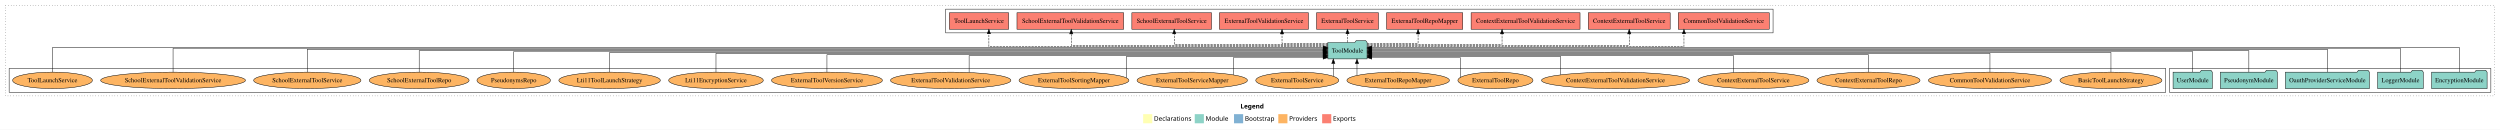
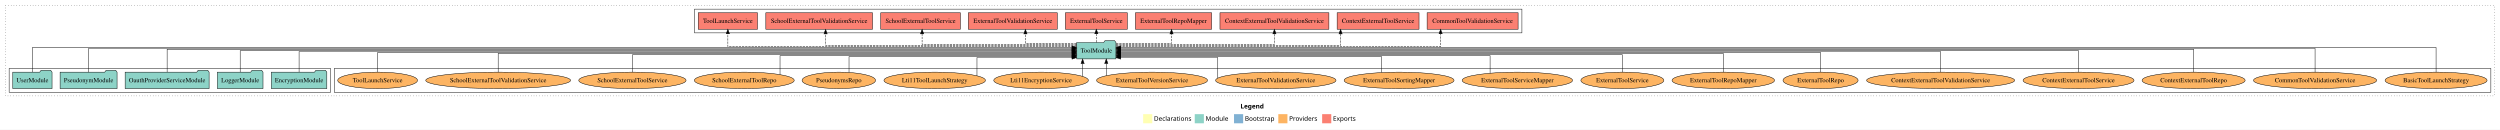
<svg xmlns="http://www.w3.org/2000/svg" width="5475pt" height="284pt" viewBox="0.00 0.00 5475.00 284.00">
  <g id="graph0" class="graph" transform="scale(1 1) rotate(0) translate(4 280)">
    <polygon fill="white" stroke="transparent" points="-4,4 -4,-280 5471,-280 5471,4 -4,4" />
    <text text-anchor="start" x="2712.51" y="-42.4" font-family="Times-12" font-weight="bold" font-size="14.00">Legend</text>
    <polygon fill="#ffffb3" stroke="transparent" points="2499.5,-10 2499.5,-30 2519.5,-30 2519.5,-10 2499.5,-10" />
    <text text-anchor="start" x="2523.13" y="-15.4" font-family="Times-12" font-size="14.00">  Declarations</text>
    <polygon fill="#8dd3c7" stroke="transparent" points="2612.5,-10 2612.5,-30 2632.5,-30 2632.5,-10 2612.5,-10" />
    <text text-anchor="start" x="2636.23" y="-15.4" font-family="Times-12" font-size="14.00">  Module</text>
    <polygon fill="#80b1d3" stroke="transparent" points="2698.5,-10 2698.5,-30 2718.5,-30 2718.5,-10 2698.5,-10" />
    <text text-anchor="start" x="2722.28" y="-15.4" font-family="Times-12" font-size="14.00">  Bootstrap</text>
    <polygon fill="#fdb462" stroke="transparent" points="2795.5,-10 2795.5,-30 2815.5,-30 2815.5,-10 2795.5,-10" />
    <text text-anchor="start" x="2819.17" y="-15.4" font-family="Times-12" font-size="14.00">  Providers</text>
    <polygon fill="#fb8072" stroke="transparent" points="2891.5,-10 2891.5,-30 2911.5,-30 2911.5,-10 2891.5,-10" />
    <text text-anchor="start" x="2915.23" y="-15.4" font-family="Times-12" font-size="14.00">  Exports</text>
    <g id="clust1" class="cluster">
      <polygon fill="none" stroke="black" stroke-dasharray="1,5" points="8,-70 8,-268 5459,-268 5459,-70 8,-70" />
    </g>
+     <g id="clust6" class="cluster">
+       <polygon fill="none" stroke="black" points="728,-78 728,-130 5451,-130 5451,-78 728,-78" />
+     </g>
+     <g id="clust4" class="cluster">
+       <polygon fill="none" stroke="black" points="1517,-208 1517,-260 3329,-260 3329,-208 1517,-208" />
+     </g>
    <g id="clust3" class="cluster">
-       <polygon fill="none" stroke="black" points="4747,-78 4747,-130 5451,-130 5451,-78 4747,-78" />
-     </g>
-     <g id="clust6" class="cluster">
-       <polygon fill="none" stroke="black" points="16,-78 16,-130 4739,-130 4739,-78 16,-78" />
-     </g>
-     <g id="clust4" class="cluster">
-       <polygon fill="none" stroke="black" points="2067,-208 2067,-260 3879,-260 3879,-208 2067,-208" />
+       <polygon fill="none" stroke="black" points="16,-78 16,-130 720,-130 720,-78 16,-78" />
    </g>
    <g id="node1" class="node">
-       <polygon fill="#8dd3c7" stroke="black" points="5442.76,-122 5439.76,-126 5418.76,-126 5415.76,-122 5321.24,-122 5321.24,-86 5442.76,-86 5442.76,-122" />
-       <text text-anchor="middle" x="5382" y="-99.8" font-family="Times,serif" font-size="14.00">EncryptionModule</text>
+       <polygon fill="#8dd3c7" stroke="black" points="711.76,-122 708.76,-126 687.76,-126 684.76,-122 590.24,-122 590.24,-86 711.76,-86 711.76,-122" />
+       <text text-anchor="middle" x="651" y="-99.8" font-family="Times,serif" font-size="14.00">EncryptionModule</text>
    </g>
    <g id="node6" class="node">
-       <polygon fill="#8dd3c7" stroke="black" points="2989.99,-187 2986.99,-191 2965.99,-191 2962.99,-187 2904.01,-187 2904.01,-151 2989.99,-151 2989.99,-187" />
-       <text text-anchor="middle" x="2947" y="-164.8" font-family="Times,serif" font-size="14.00">ToolModule</text>
+       <polygon fill="#8dd3c7" stroke="black" points="2439.99,-187 2436.99,-191 2415.99,-191 2412.99,-187 2354.01,-187 2354.01,-151 2439.99,-151 2439.99,-187" />
+       <text text-anchor="middle" x="2397" y="-164.8" font-family="Times,serif" font-size="14.00">ToolModule</text>
    </g>
    <g id="edge1" class="edge">
-       <path fill="none" stroke="black" d="M5382,-122.17C5382,-143.5 5382,-176 5382,-176 5382,-176 3000.04,-176 3000.04,-176" />
-       <polygon fill="black" stroke="black" points="3000.04,-172.5 2990.04,-176 3000.04,-179.5 3000.04,-172.5" />
+       <path fill="none" stroke="black" d="M651,-122.22C651,-140.83 651,-167 651,-167 651,-167 2343.84,-167 2343.84,-167" />
+       <polygon fill="black" stroke="black" points="2343.84,-170.5 2353.84,-167 2343.84,-163.5 2343.84,-170.5" />
    </g>
    <g id="node2" class="node">
-       <polygon fill="#8dd3c7" stroke="black" points="5302.98,-122 5299.98,-126 5278.98,-126 5275.98,-122 5203.02,-122 5203.02,-86 5302.98,-86 5302.98,-122" />
-       <text text-anchor="middle" x="5253" y="-99.8" font-family="Times,serif" font-size="14.00">LoggerModule</text>
+       <polygon fill="#8dd3c7" stroke="black" points="571.98,-122 568.98,-126 547.98,-126 544.98,-122 472.02,-122 472.02,-86 571.98,-86 571.98,-122" />
+       <text text-anchor="middle" x="522" y="-99.8" font-family="Times,serif" font-size="14.00">LoggerModule</text>
    </g>
    <g id="edge2" class="edge">
-       <path fill="none" stroke="black" d="M5253,-122.03C5253,-142.77 5253,-174 5253,-174 5253,-174 2999.99,-174 2999.99,-174" />
-       <polygon fill="black" stroke="black" points="2999.99,-170.5 2989.99,-174 2999.99,-177.5 2999.99,-170.5" />
+       <path fill="none" stroke="black" d="M522,-122.11C522,-141.34 522,-169 522,-169 522,-169 2343.86,-169 2343.86,-169" />
+       <polygon fill="black" stroke="black" points="2343.86,-172.5 2353.86,-169 2343.86,-165.5 2343.86,-172.5" />
    </g>
    <g id="node3" class="node">
-       <polygon fill="#8dd3c7" stroke="black" points="5184.95,-122 5181.95,-126 5160.95,-126 5157.95,-122 5001.05,-122 5001.05,-86 5184.95,-86 5184.95,-122" />
-       <text text-anchor="middle" x="5093" y="-99.8" font-family="Times,serif" font-size="14.00">OauthProviderServiceModule</text>
+       <polygon fill="#8dd3c7" stroke="black" points="453.95,-122 450.95,-126 429.95,-126 426.95,-122 270.05,-122 270.05,-86 453.95,-86 453.95,-122" />
+       <text text-anchor="middle" x="362" y="-99.8" font-family="Times,serif" font-size="14.00">OauthProviderServiceModule</text>
    </g>
    <g id="edge3" class="edge">
-       <path fill="none" stroke="black" d="M5093,-122.22C5093,-142.37 5093,-172 5093,-172 5093,-172 3000.35,-172 3000.35,-172" />
-       <polygon fill="black" stroke="black" points="3000.35,-168.5 2990.35,-172 3000.35,-175.5 3000.35,-168.5" />
+       <path fill="none" stroke="black" d="M362,-122.22C362,-142.37 362,-172 362,-172 362,-172 2343.55,-172 2343.55,-172" />
+       <polygon fill="black" stroke="black" points="2343.55,-175.5 2353.55,-172 2343.55,-168.5 2343.55,-175.5" />
    </g>
    <g id="node4" class="node">
-       <polygon fill="#8dd3c7" stroke="black" points="4983.38,-122 4980.38,-126 4959.38,-126 4956.38,-122 4858.62,-122 4858.62,-86 4983.38,-86 4983.38,-122" />
-       <text text-anchor="middle" x="4921" y="-99.8" font-family="Times,serif" font-size="14.00">PseudonymModule</text>
+       <polygon fill="#8dd3c7" stroke="black" points="252.38,-122 249.38,-126 228.38,-126 225.38,-122 127.62,-122 127.62,-86 252.38,-86 252.38,-122" />
+       <text text-anchor="middle" x="190" y="-99.8" font-family="Times,serif" font-size="14.00">PseudonymModule</text>
    </g>
    <g id="edge4" class="edge">
-       <path fill="none" stroke="black" d="M4921,-122.11C4921,-141.34 4921,-169 4921,-169 4921,-169 3000.07,-169 3000.07,-169" />
-       <polygon fill="black" stroke="black" points="3000.07,-165.5 2990.07,-169 3000.07,-172.5 3000.07,-165.5" />
+       <path fill="none" stroke="black" d="M190,-122.03C190,-142.77 190,-174 190,-174 190,-174 2343.9,-174 2343.9,-174" />
+       <polygon fill="black" stroke="black" points="2343.9,-177.5 2353.9,-174 2343.9,-170.5 2343.9,-177.5" />
    </g>
    <g id="node5" class="node">
-       <polygon fill="#8dd3c7" stroke="black" points="4840.98,-122 4837.98,-126 4816.98,-126 4813.98,-122 4755.02,-122 4755.02,-86 4840.98,-86 4840.98,-122" />
-       <text text-anchor="middle" x="4798" y="-99.8" font-family="Times,serif" font-size="14.00">UserModule</text>
+       <polygon fill="#8dd3c7" stroke="black" points="109.98,-122 106.98,-126 85.98,-126 82.98,-122 24.02,-122 24.02,-86 109.98,-86 109.98,-122" />
+       <text text-anchor="middle" x="67" y="-99.8" font-family="Times,serif" font-size="14.00">UserModule</text>
    </g>
    <g id="edge5" class="edge">
-       <path fill="none" stroke="black" d="M4798,-122.22C4798,-140.83 4798,-167 4798,-167 4798,-167 3000.03,-167 3000.03,-167" />
-       <polygon fill="black" stroke="black" points="3000.03,-163.5 2990.03,-167 3000.03,-170.5 3000.03,-163.5" />
+       <path fill="none" stroke="black" d="M67,-122.17C67,-143.5 67,-176 67,-176 67,-176 2343.81,-176 2343.81,-176" />
+       <polygon fill="black" stroke="black" points="2343.81,-179.5 2353.81,-176 2343.81,-172.5 2343.81,-179.5" />
    </g>
    <g id="node7" class="node">
-       <polygon fill="#fb8072" stroke="black" points="3870.64,-252 3671.36,-252 3671.36,-216 3870.64,-216 3870.64,-252" />
-       <text text-anchor="middle" x="3771" y="-229.8" font-family="Times,serif" font-size="14.00">CommonToolValidationService </text>
+       <polygon fill="#fb8072" stroke="black" points="3320.64,-252 3121.36,-252 3121.36,-216 3320.64,-216 3320.64,-252" />
+       <text text-anchor="middle" x="3221" y="-229.8" font-family="Times,serif" font-size="14.00">CommonToolValidationService </text>
    </g>
    <g id="edge6" class="edge">
-       <path fill="none" stroke="black" stroke-dasharray="5,2" d="M2990.07,-178C3147.68,-178 3683.86,-178 3683.86,-178 3683.86,-178 3683.86,-205.97 3683.86,-205.97" />
-       <polygon fill="black" stroke="black" points="3680.36,-205.97 3683.86,-215.97 3687.36,-205.97 3680.36,-205.97" />
+       <path fill="none" stroke="black" stroke-dasharray="5,2" d="M2440.24,-178C2600.45,-178 3150.94,-178 3150.94,-178 3150.94,-178 3150.94,-205.97 3150.94,-205.97" />
+       <polygon fill="black" stroke="black" points="3147.44,-205.97 3150.94,-215.97 3154.44,-205.97 3147.44,-205.97" />
    </g>
    <g id="node8" class="node">
-       <polygon fill="#fb8072" stroke="black" points="3653.68,-252 3474.32,-252 3474.32,-216 3653.68,-216 3653.68,-252" />
-       <text text-anchor="middle" x="3564" y="-229.8" font-family="Times,serif" font-size="14.00">ContextExternalToolService </text>
+       <polygon fill="#fb8072" stroke="black" points="3103.68,-252 2924.32,-252 2924.32,-216 3103.68,-216 3103.68,-252" />
+       <text text-anchor="middle" x="3014" y="-229.8" font-family="Times,serif" font-size="14.00">ContextExternalToolService </text>
    </g>
    <g id="edge7" class="edge">
-       <path fill="none" stroke="black" stroke-dasharray="5,2" d="M2990.39,-181C3130.83,-181 3564,-181 3564,-181 3564,-181 3564,-205.76 3564,-205.76" />
-       <polygon fill="black" stroke="black" points="3560.5,-205.76 3564,-215.76 3567.5,-205.76 3560.5,-205.76" />
+       <path fill="none" stroke="black" stroke-dasharray="5,2" d="M2440.32,-181C2567.65,-181 2931.85,-181 2931.85,-181 2931.85,-181 2931.85,-205.76 2931.85,-205.76" />
+       <polygon fill="black" stroke="black" points="2928.35,-205.76 2931.85,-215.76 2935.35,-205.76 2928.35,-205.76" />
    </g>
    <g id="node9" class="node">
-       <polygon fill="#fb8072" stroke="black" points="3456.28,-252 3217.72,-252 3217.72,-216 3456.28,-216 3456.28,-252" />
-       <text text-anchor="middle" x="3337" y="-229.8" font-family="Times,serif" font-size="14.00">ContextExternalToolValidationService </text>
+       <polygon fill="#fb8072" stroke="black" points="2906.28,-252 2667.72,-252 2667.72,-216 2906.28,-216 2906.28,-252" />
+       <text text-anchor="middle" x="2787" y="-229.8" font-family="Times,serif" font-size="14.00">ContextExternalToolValidationService </text>
    </g>
    <g id="edge8" class="edge">
-       <path fill="none" stroke="black" stroke-dasharray="5,2" d="M2990.21,-183C3081.47,-183 3285.49,-183 3285.49,-183 3285.49,-183 3285.49,-205.88 3285.49,-205.88" />
-       <polygon fill="black" stroke="black" points="3281.99,-205.88 3285.49,-215.88 3288.99,-205.88 3281.99,-205.88" />
+       <path fill="none" stroke="black" stroke-dasharray="5,2" d="M2440.23,-183C2541.77,-183 2787,-183 2787,-183 2787,-183 2787,-205.88 2787,-205.88" />
+       <polygon fill="black" stroke="black" points="2783.5,-205.88 2787,-215.88 2790.5,-205.88 2783.5,-205.88" />
    </g>
    <g id="node10" class="node">
-       <polygon fill="#fb8072" stroke="black" points="3199.45,-252 3032.55,-252 3032.55,-216 3199.45,-216 3199.45,-252" />
-       <text text-anchor="middle" x="3116" y="-229.8" font-family="Times,serif" font-size="14.00">ExternalToolRepoMapper </text>
+       <polygon fill="#fb8072" stroke="black" points="2649.45,-252 2482.55,-252 2482.55,-216 2649.45,-216 2649.45,-252" />
+       <text text-anchor="middle" x="2566" y="-229.8" font-family="Times,serif" font-size="14.00">ExternalToolRepoMapper </text>
    </g>
    <g id="edge9" class="edge">
-       <path fill="none" stroke="black" stroke-dasharray="5,2" d="M2990.06,-185C3035.8,-185 3101.59,-185 3101.59,-185 3101.59,-185 3101.59,-205.75 3101.59,-205.75" />
-       <polygon fill="black" stroke="black" points="3098.09,-205.75 3101.59,-215.75 3105.09,-205.75 3098.09,-205.75" />
+       <path fill="none" stroke="black" stroke-dasharray="5,2" d="M2440.26,-185C2489.04,-185 2561.64,-185 2561.64,-185 2561.64,-185 2561.64,-205.75 2561.64,-205.75" />
+       <polygon fill="black" stroke="black" points="2558.14,-205.75 2561.64,-215.75 2565.14,-205.75 2558.14,-205.75" />
    </g>
    <g id="node11" class="node">
-       <polygon fill="#fb8072" stroke="black" points="3014.84,-252 2879.16,-252 2879.16,-216 3014.84,-216 3014.84,-252" />
-       <text text-anchor="middle" x="2947" y="-229.8" font-family="Times,serif" font-size="14.00">ExternalToolService </text>
+       <polygon fill="#fb8072" stroke="black" points="2464.84,-252 2329.16,-252 2329.16,-216 2464.84,-216 2464.84,-252" />
+       <text text-anchor="middle" x="2397" y="-229.8" font-family="Times,serif" font-size="14.00">ExternalToolService </text>
    </g>
    <g id="edge10" class="edge">
-       <path fill="none" stroke="black" stroke-dasharray="5,2" d="M2947,-187.11C2947,-187.11 2947,-205.99 2947,-205.99" />
-       <polygon fill="black" stroke="black" points="2943.5,-205.99 2947,-215.99 2950.5,-205.99 2943.5,-205.99" />
+       <path fill="none" stroke="black" stroke-dasharray="5,2" d="M2397,-187.11C2397,-187.11 2397,-205.99 2397,-205.99" />
+       <polygon fill="black" stroke="black" points="2393.5,-205.99 2397,-215.99 2400.5,-205.99 2393.5,-205.99" />
    </g>
    <g id="node12" class="node">
-       <polygon fill="#fb8072" stroke="black" points="2861.44,-252 2666.56,-252 2666.56,-216 2861.44,-216 2861.44,-252" />
-       <text text-anchor="middle" x="2764" y="-229.8" font-family="Times,serif" font-size="14.00">ExternalToolValidationService </text>
+       <polygon fill="#fb8072" stroke="black" points="2311.44,-252 2116.56,-252 2116.56,-216 2311.44,-216 2311.44,-252" />
+       <text text-anchor="middle" x="2214" y="-229.8" font-family="Times,serif" font-size="14.00">ExternalToolValidationService </text>
    </g>
    <g id="edge11" class="edge">
-       <path fill="none" stroke="black" stroke-dasharray="5,2" d="M2903.99,-185C2861.76,-185 2803.64,-185 2803.64,-185 2803.64,-185 2803.64,-205.75 2803.64,-205.75" />
-       <polygon fill="black" stroke="black" points="2800.14,-205.75 2803.64,-215.75 2807.14,-205.75 2800.14,-205.75" />
+       <path fill="none" stroke="black" stroke-dasharray="5,2" d="M2353.74,-185C2307.79,-185 2241.7,-185 2241.7,-185 2241.7,-185 2241.7,-205.75 2241.7,-205.75" />
+       <polygon fill="black" stroke="black" points="2238.2,-205.75 2241.7,-215.75 2245.2,-205.75 2238.2,-205.75" />
    </g>
    <g id="node13" class="node">
-       <polygon fill="#fb8072" stroke="black" points="2649.23,-252 2474.77,-252 2474.77,-216 2649.23,-216 2649.23,-252" />
-       <text text-anchor="middle" x="2562" y="-229.8" font-family="Times,serif" font-size="14.00">SchoolExternalToolService </text>
+       <polygon fill="#fb8072" stroke="black" points="2099.23,-252 1924.77,-252 1924.77,-216 2099.23,-216 2099.23,-252" />
+       <text text-anchor="middle" x="2012" y="-229.8" font-family="Times,serif" font-size="14.00">SchoolExternalToolService </text>
    </g>
    <g id="edge12" class="edge">
-       <path fill="none" stroke="black" stroke-dasharray="5,2" d="M2903.84,-183C2804.4,-183 2567.57,-183 2567.57,-183 2567.57,-183 2567.57,-205.88 2567.57,-205.88" />
-       <polygon fill="black" stroke="black" points="2564.07,-205.88 2567.57,-215.88 2571.07,-205.88 2564.07,-205.88" />
+       <path fill="none" stroke="black" stroke-dasharray="5,2" d="M2353.97,-183C2254.16,-183 2015.39,-183 2015.39,-183 2015.39,-183 2015.39,-205.88 2015.39,-205.88" />
+       <polygon fill="black" stroke="black" points="2011.89,-205.88 2015.39,-215.88 2018.89,-205.88 2011.89,-205.88" />
    </g>
    <g id="node14" class="node">
-       <polygon fill="#fb8072" stroke="black" points="2456.83,-252 2223.17,-252 2223.17,-216 2456.83,-216 2456.83,-252" />
-       <text text-anchor="middle" x="2340" y="-229.8" font-family="Times,serif" font-size="14.00">SchoolExternalToolValidationService </text>
+       <polygon fill="#fb8072" stroke="black" points="1906.83,-252 1673.17,-252 1673.17,-216 1906.83,-216 1906.83,-252" />
+       <text text-anchor="middle" x="1790" y="-229.8" font-family="Times,serif" font-size="14.00">SchoolExternalToolValidationService </text>
    </g>
    <g id="edge13" class="edge">
-       <path fill="none" stroke="black" stroke-dasharray="5,2" d="M2903.98,-181C2765.79,-181 2342.11,-181 2342.11,-181 2342.11,-181 2342.11,-205.76 2342.11,-205.76" />
-       <polygon fill="black" stroke="black" points="2338.61,-205.76 2342.11,-215.76 2345.61,-205.76 2338.61,-205.76" />
+       <path fill="none" stroke="black" stroke-dasharray="5,2" d="M2353.88,-181C2217.43,-181 1804.06,-181 1804.06,-181 1804.06,-181 1804.06,-205.76 1804.06,-205.76" />
+       <polygon fill="black" stroke="black" points="1800.56,-205.76 1804.06,-215.76 1807.56,-205.76 1800.56,-205.76" />
    </g>
    <g id="node15" class="node">
-       <polygon fill="#fb8072" stroke="black" points="2204.9,-252 2075.1,-252 2075.1,-216 2204.9,-216 2204.9,-252" />
-       <text text-anchor="middle" x="2140" y="-229.8" font-family="Times,serif" font-size="14.00">ToolLaunchService </text>
+       <polygon fill="#fb8072" stroke="black" points="1654.9,-252 1525.1,-252 1525.1,-216 1654.9,-216 1654.9,-252" />
+       <text text-anchor="middle" x="1590" y="-229.8" font-family="Times,serif" font-size="14.00">ToolLaunchService </text>
    </g>
    <g id="edge14" class="edge">
-       <path fill="none" stroke="black" stroke-dasharray="5,2" d="M2903.94,-178C2739.68,-178 2161.65,-178 2161.65,-178 2161.65,-178 2161.65,-205.97 2161.65,-205.97" />
-       <polygon fill="black" stroke="black" points="2158.15,-205.97 2161.65,-215.97 2165.15,-205.97 2158.15,-205.97" />
+       <path fill="none" stroke="black" stroke-dasharray="5,2" d="M2353.9,-178C2186.67,-178 1590,-178 1590,-178 1590,-178 1590,-205.97 1590,-205.97" />
+       <polygon fill="black" stroke="black" points="1586.5,-205.97 1590,-215.97 1593.5,-205.97 1586.5,-205.97" />
    </g>
    <g id="node16" class="node">
-       <ellipse fill="#fdb462" stroke="black" cx="4619" cy="-104" rx="111.74" ry="18" />
-       <text text-anchor="middle" x="4619" y="-99.8" font-family="Times,serif" font-size="14.00">BasicToolLaunchStrategy</text>
+       <ellipse fill="#fdb462" stroke="black" cx="5331" cy="-104" rx="111.74" ry="18" />
+       <text text-anchor="middle" x="5331" y="-99.8" font-family="Times,serif" font-size="14.00">BasicToolLaunchStrategy</text>
    </g>
    <g id="edge15" class="edge">
-       <path fill="none" stroke="black" d="M4619,-122.3C4619,-140.27 4619,-165 4619,-165 4619,-165 3000.01,-165 3000.01,-165" />
-       <polygon fill="black" stroke="black" points="3000.01,-161.5 2990.01,-165 3000.01,-168.5 3000.01,-161.5" />
+       <path fill="none" stroke="black" d="M5331,-122.17C5331,-143.5 5331,-176 5331,-176 5331,-176 2450.18,-176 2450.18,-176" />
+       <polygon fill="black" stroke="black" points="2450.18,-172.5 2440.18,-176 2450.18,-179.5 2450.18,-172.5" />
    </g>
    <g id="node17" class="node">
-       <ellipse fill="#fdb462" stroke="black" cx="4354" cy="-104" rx="134.89" ry="18" />
-       <text text-anchor="middle" x="4354" y="-99.8" font-family="Times,serif" font-size="14.00">CommonToolValidationService</text>
+       <ellipse fill="#fdb462" stroke="black" cx="5066" cy="-104" rx="134.89" ry="18" />
+       <text text-anchor="middle" x="5066" y="-99.8" font-family="Times,serif" font-size="14.00">CommonToolValidationService</text>
    </g>
    <g id="edge16" class="edge">
-       <path fill="none" stroke="black" d="M4354,-122.02C4354,-139.37 4354,-163 4354,-163 4354,-163 3000.26,-163 3000.26,-163" />
-       <polygon fill="black" stroke="black" points="3000.26,-159.5 2990.26,-163 3000.26,-166.5 3000.26,-159.5" />
+       <path fill="none" stroke="black" d="M5066,-122.03C5066,-142.77 5066,-174 5066,-174 5066,-174 2450,-174 2450,-174" />
+       <polygon fill="black" stroke="black" points="2450,-170.5 2440,-174 2450,-177.5 2450,-170.5" />
    </g>
    <g id="node18" class="node">
-       <ellipse fill="#fdb462" stroke="black" cx="4088" cy="-104" rx="112.9" ry="18" />
-       <text text-anchor="middle" x="4088" y="-99.8" font-family="Times,serif" font-size="14.00">ContextExternalToolRepo</text>
+       <ellipse fill="#fdb462" stroke="black" cx="4800" cy="-104" rx="112.9" ry="18" />
+       <text text-anchor="middle" x="4800" y="-99.8" font-family="Times,serif" font-size="14.00">ContextExternalToolRepo</text>
    </g>
    <g id="edge17" class="edge">
-       <path fill="none" stroke="black" d="M4088,-122.03C4088,-138.4 4088,-160 4088,-160 4088,-160 3000.34,-160 3000.34,-160" />
-       <polygon fill="black" stroke="black" points="3000.34,-156.5 2990.34,-160 3000.34,-163.5 3000.34,-156.5" />
+       <path fill="none" stroke="black" d="M4800,-122.22C4800,-142.37 4800,-172 4800,-172 4800,-172 2450.24,-172 2450.24,-172" />
+       <polygon fill="black" stroke="black" points="2450.24,-168.5 2440.24,-172 2450.24,-175.5 2450.24,-168.5" />
    </g>
    <g id="node19" class="node">
-       <ellipse fill="#fdb462" stroke="black" cx="3836" cy="-104" rx="121.55" ry="18" />
-       <text text-anchor="middle" x="3836" y="-99.8" font-family="Times,serif" font-size="14.00">ContextExternalToolService</text>
+       <ellipse fill="#fdb462" stroke="black" cx="4548" cy="-104" rx="121.55" ry="18" />
+       <text text-anchor="middle" x="4548" y="-99.8" font-family="Times,serif" font-size="14.00">ContextExternalToolService</text>
    </g>
    <g id="edge18" class="edge">
-       <path fill="none" stroke="black" d="M3792.52,-121.09C3792.52,-136.91 3792.52,-158 3792.52,-158 3792.52,-158 3000.09,-158 3000.09,-158" />
-       <polygon fill="black" stroke="black" points="3000.09,-154.5 2990.09,-158 3000.09,-161.5 3000.09,-154.5" />
+       <path fill="none" stroke="black" d="M4548,-122.11C4548,-141.34 4548,-169 4548,-169 4548,-169 2450.45,-169 2450.45,-169" />
+       <polygon fill="black" stroke="black" points="2450.45,-165.5 2440.45,-169 2450.45,-172.5 2450.45,-165.5" />
    </g>
    <g id="node20" class="node">
-       <ellipse fill="#fdb462" stroke="black" cx="3534" cy="-104" rx="162.08" ry="18" />
-       <text text-anchor="middle" x="3534" y="-99.8" font-family="Times,serif" font-size="14.00">ContextExternalToolValidationService</text>
+       <ellipse fill="#fdb462" stroke="black" cx="4246" cy="-104" rx="162.08" ry="18" />
+       <text text-anchor="middle" x="4246" y="-99.8" font-family="Times,serif" font-size="14.00">ContextExternalToolValidationService</text>
    </g>
    <g id="edge19" class="edge">
-       <path fill="none" stroke="black" d="M3414.05,-116.32C3414.05,-131.7 3414.05,-156 3414.05,-156 3414.05,-156 3000.1,-156 3000.1,-156" />
-       <polygon fill="black" stroke="black" points="3000.1,-152.5 2990.1,-156 3000.1,-159.5 3000.1,-152.5" />
+       <path fill="none" stroke="black" d="M4246,-122.22C4246,-140.83 4246,-167 4246,-167 4246,-167 2450.43,-167 2450.43,-167" />
+       <polygon fill="black" stroke="black" points="2450.43,-163.5 2440.43,-167 2450.43,-170.5 2450.43,-163.5" />
    </g>
    <g id="node21" class="node">
-       <ellipse fill="#fdb462" stroke="black" cx="3271" cy="-104" rx="82.24" ry="18" />
-       <text text-anchor="middle" x="3271" y="-99.8" font-family="Times,serif" font-size="14.00">ExternalToolRepo</text>
+       <ellipse fill="#fdb462" stroke="black" cx="3983" cy="-104" rx="82.24" ry="18" />
+       <text text-anchor="middle" x="3983" y="-99.8" font-family="Times,serif" font-size="14.00">ExternalToolRepo</text>
    </g>
    <g id="edge20" class="edge">
-       <path fill="none" stroke="black" d="M3193.93,-110.54C3193.93,-124.09 3193.93,-154 3193.93,-154 3193.93,-154 3000.01,-154 3000.01,-154" />
-       <polygon fill="black" stroke="black" points="3000.01,-150.5 2990.01,-154 3000.01,-157.5 3000.01,-150.5" />
+       <path fill="none" stroke="black" d="M3983,-122.3C3983,-140.27 3983,-165 3983,-165 3983,-165 2450.24,-165 2450.24,-165" />
+       <polygon fill="black" stroke="black" points="2450.24,-161.5 2440.24,-165 2450.24,-168.5 2450.24,-161.5" />
    </g>
    <g id="node22" class="node">
-       <ellipse fill="#fdb462" stroke="black" cx="3058" cy="-104" rx="112.3" ry="18" />
-       <text text-anchor="middle" x="3058" y="-99.8" font-family="Times,serif" font-size="14.00">ExternalToolRepoMapper</text>
+       <ellipse fill="#fdb462" stroke="black" cx="3770" cy="-104" rx="112.3" ry="18" />
+       <text text-anchor="middle" x="3770" y="-99.8" font-family="Times,serif" font-size="14.00">ExternalToolRepoMapper</text>
    </g>
    <g id="edge21" class="edge">
-       <path fill="none" stroke="black" d="M2967.8,-115.03C2967.8,-115.03 2967.8,-140.78 2967.8,-140.78" />
-       <polygon fill="black" stroke="black" points="2964.3,-140.78 2967.8,-150.78 2971.3,-140.78 2964.3,-140.78" />
+       <path fill="none" stroke="black" d="M3770,-122.02C3770,-139.37 3770,-163 3770,-163 3770,-163 2450.36,-163 2450.36,-163" />
+       <polygon fill="black" stroke="black" points="2450.36,-159.5 2440.36,-163 2450.36,-166.5 2450.36,-159.5" />
    </g>
    <g id="node23" class="node">
-       <ellipse fill="#fdb462" stroke="black" cx="2837" cy="-104" rx="90.89" ry="18" />
-       <text text-anchor="middle" x="2837" y="-99.8" font-family="Times,serif" font-size="14.00">ExternalToolService</text>
+       <ellipse fill="#fdb462" stroke="black" cx="3549" cy="-104" rx="90.89" ry="18" />
+       <text text-anchor="middle" x="3549" y="-99.8" font-family="Times,serif" font-size="14.00">ExternalToolService</text>
    </g>
    <g id="edge22" class="edge">
-       <path fill="none" stroke="black" d="M2915.97,-113.04C2915.97,-113.04 2915.97,-140.96 2915.97,-140.96" />
-       <polygon fill="black" stroke="black" points="2912.47,-140.96 2915.97,-150.96 2919.47,-140.96 2912.47,-140.96" />
+       <path fill="none" stroke="black" d="M3549,-122.03C3549,-138.4 3549,-160 3549,-160 3549,-160 2450.06,-160 2450.06,-160" />
+       <polygon fill="black" stroke="black" points="2450.06,-156.5 2440.06,-160 2450.06,-163.5 2450.06,-156.5" />
    </g>
    <g id="node24" class="node">
-       <ellipse fill="#fdb462" stroke="black" cx="2607" cy="-104" rx="120.95" ry="18" />
-       <text text-anchor="middle" x="2607" y="-99.8" font-family="Times,serif" font-size="14.00">ExternalToolServiceMapper</text>
+       <ellipse fill="#fdb462" stroke="black" cx="3319" cy="-104" rx="120.95" ry="18" />
+       <text text-anchor="middle" x="3319" y="-99.8" font-family="Times,serif" font-size="14.00">ExternalToolServiceMapper</text>
    </g>
    <g id="edge23" class="edge">
-       <path fill="none" stroke="black" d="M2697.38,-116.1C2697.38,-130.9 2697.38,-154 2697.38,-154 2697.38,-154 2893.8,-154 2893.8,-154" />
-       <polygon fill="black" stroke="black" points="2893.8,-157.5 2903.8,-154 2893.8,-150.5 2893.8,-157.5" />
+       <path fill="none" stroke="black" d="M3259.3,-119.91C3259.3,-135.84 3259.3,-158 3259.3,-158 3259.3,-158 2450.06,-158 2450.06,-158" />
+       <polygon fill="black" stroke="black" points="2450.06,-154.5 2440.06,-158 2450.06,-161.5 2450.06,-154.5" />
    </g>
    <g id="node25" class="node">
-       <ellipse fill="#fdb462" stroke="black" cx="2348" cy="-104" rx="120.41" ry="18" />
-       <text text-anchor="middle" x="2348" y="-99.8" font-family="Times,serif" font-size="14.00">ExternalToolSortingMapper</text>
+       <ellipse fill="#fdb462" stroke="black" cx="3060" cy="-104" rx="120.41" ry="18" />
+       <text text-anchor="middle" x="3060" y="-99.8" font-family="Times,serif" font-size="14.00">ExternalToolSortingMapper</text>
    </g>
    <g id="edge24" class="edge">
-       <path fill="none" stroke="black" d="M2462.56,-109.56C2462.56,-122.98 2462.56,-156 2462.56,-156 2462.56,-156 2893.58,-156 2893.58,-156" />
-       <polygon fill="black" stroke="black" points="2893.58,-159.5 2903.58,-156 2893.58,-152.5 2893.58,-159.5" />
+       <path fill="none" stroke="black" d="M3021.69,-121.32C3021.69,-136.44 3021.69,-156 3021.69,-156 3021.69,-156 2450.43,-156 2450.43,-156" />
+       <polygon fill="black" stroke="black" points="2450.43,-152.5 2440.43,-156 2450.43,-159.5 2450.43,-152.5" />
    </g>
    <g id="node26" class="node">
-       <ellipse fill="#fdb462" stroke="black" cx="2078" cy="-104" rx="131.92" ry="18" />
-       <text text-anchor="middle" x="2078" y="-99.8" font-family="Times,serif" font-size="14.00">ExternalToolValidationService</text>
+       <ellipse fill="#fdb462" stroke="black" cx="2790" cy="-104" rx="131.92" ry="18" />
+       <text text-anchor="middle" x="2790" y="-99.8" font-family="Times,serif" font-size="14.00">ExternalToolValidationService</text>
    </g>
    <g id="edge25" class="edge">
-       <path fill="none" stroke="black" d="M2118.35,-121.38C2118.35,-137.17 2118.35,-158 2118.35,-158 2118.35,-158 2893.9,-158 2893.9,-158" />
-       <polygon fill="black" stroke="black" points="2893.9,-161.5 2903.9,-158 2893.9,-154.5 2893.9,-161.5" />
+       <path fill="none" stroke="black" d="M2662.95,-108.98C2662.95,-121.62 2662.95,-154 2662.95,-154 2662.95,-154 2450.03,-154 2450.03,-154" />
+       <polygon fill="black" stroke="black" points="2450.03,-150.5 2440.03,-154 2450.03,-157.5 2450.03,-150.5" />
    </g>
    <g id="node27" class="node">
-       <ellipse fill="#fdb462" stroke="black" cx="1807" cy="-104" rx="121.53" ry="18" />
-       <text text-anchor="middle" x="1807" y="-99.8" font-family="Times,serif" font-size="14.00">ExternalToolVersionService</text>
+       <ellipse fill="#fdb462" stroke="black" cx="2519" cy="-104" rx="121.53" ry="18" />
+       <text text-anchor="middle" x="2519" y="-99.8" font-family="Times,serif" font-size="14.00">ExternalToolVersionService</text>
    </g>
    <g id="edge26" class="edge">
-       <path fill="none" stroke="black" d="M1807,-122.03C1807,-138.4 1807,-160 1807,-160 1807,-160 2893.7,-160 2893.7,-160" />
-       <polygon fill="black" stroke="black" points="2893.7,-163.5 2903.7,-160 2893.7,-156.5 2893.7,-163.5" />
+       <path fill="none" stroke="black" d="M2418.74,-114.44C2418.74,-114.44 2418.74,-140.97 2418.74,-140.97" />
+       <polygon fill="black" stroke="black" points="2415.24,-140.97 2418.74,-150.97 2422.24,-140.97 2415.24,-140.97" />
    </g>
    <g id="node28" class="node">
-       <ellipse fill="#fdb462" stroke="black" cx="1564" cy="-104" rx="103.65" ry="18" />
-       <text text-anchor="middle" x="1564" y="-99.8" font-family="Times,serif" font-size="14.00">Lti11EncryptionService</text>
+       <ellipse fill="#fdb462" stroke="black" cx="2276" cy="-104" rx="103.65" ry="18" />
+       <text text-anchor="middle" x="2276" y="-99.8" font-family="Times,serif" font-size="14.00">Lti11EncryptionService</text>
    </g>
    <g id="edge27" class="edge">
-       <path fill="none" stroke="black" d="M1564,-122.02C1564,-139.37 1564,-163 1564,-163 1564,-163 2893.71,-163 2893.71,-163" />
-       <polygon fill="black" stroke="black" points="2893.71,-166.5 2903.71,-163 2893.71,-159.5 2893.71,-166.5" />
+       <path fill="none" stroke="black" d="M2366.91,-112.77C2366.91,-112.77 2366.91,-140.8 2366.91,-140.8" />
+       <polygon fill="black" stroke="black" points="2363.41,-140.8 2366.91,-150.8 2370.41,-140.8 2363.41,-140.8" />
    </g>
    <g id="node29" class="node">
-       <ellipse fill="#fdb462" stroke="black" cx="1331" cy="-104" rx="111.18" ry="18" />
-       <text text-anchor="middle" x="1331" y="-99.8" font-family="Times,serif" font-size="14.00">Lti11ToolLaunchStrategy</text>
+       <ellipse fill="#fdb462" stroke="black" cx="2043" cy="-104" rx="111.18" ry="18" />
+       <text text-anchor="middle" x="2043" y="-99.8" font-family="Times,serif" font-size="14.00">Lti11ToolLaunchStrategy</text>
    </g>
    <g id="edge28" class="edge">
-       <path fill="none" stroke="black" d="M1331,-122.3C1331,-140.27 1331,-165 1331,-165 1331,-165 2893.78,-165 2893.78,-165" />
-       <polygon fill="black" stroke="black" points="2893.78,-168.5 2903.78,-165 2893.78,-161.5 2893.78,-168.5" />
+       <path fill="none" stroke="black" d="M2135.56,-114.12C2135.56,-128.73 2135.56,-154 2135.56,-154 2135.56,-154 2343.83,-154 2343.83,-154" />
+       <polygon fill="black" stroke="black" points="2343.83,-157.5 2353.83,-154 2343.83,-150.5 2343.83,-157.5" />
    </g>
    <g id="node30" class="node">
-       <ellipse fill="#fdb462" stroke="black" cx="1121" cy="-104" rx="80.48" ry="18" />
-       <text text-anchor="middle" x="1121" y="-99.8" font-family="Times,serif" font-size="14.00">PseudonymsRepo</text>
+       <ellipse fill="#fdb462" stroke="black" cx="1833" cy="-104" rx="80.48" ry="18" />
+       <text text-anchor="middle" x="1833" y="-99.8" font-family="Times,serif" font-size="14.00">PseudonymsRepo</text>
    </g>
    <g id="edge29" class="edge">
-       <path fill="none" stroke="black" d="M1121,-122.22C1121,-140.83 1121,-167 1121,-167 1121,-167 2893.66,-167 2893.66,-167" />
-       <polygon fill="black" stroke="black" points="2893.66,-170.5 2903.66,-167 2893.66,-163.5 2893.66,-170.5" />
+       <path fill="none" stroke="black" d="M1855.36,-121.32C1855.36,-136.44 1855.36,-156 1855.36,-156 1855.36,-156 2343.59,-156 2343.59,-156" />
+       <polygon fill="black" stroke="black" points="2343.59,-159.5 2353.59,-156 2343.59,-152.5 2343.59,-159.5" />
    </g>
    <g id="node31" class="node">
-       <ellipse fill="#fdb462" stroke="black" cx="914" cy="-104" rx="109.39" ry="18" />
-       <text text-anchor="middle" x="914" y="-99.8" font-family="Times,serif" font-size="14.00">SchoolExternalToolRepo</text>
+       <ellipse fill="#fdb462" stroke="black" cx="1626" cy="-104" rx="109.39" ry="18" />
+       <text text-anchor="middle" x="1626" y="-99.8" font-family="Times,serif" font-size="14.00">SchoolExternalToolRepo</text>
    </g>
    <g id="edge30" class="edge">
-       <path fill="none" stroke="black" d="M914,-122.11C914,-141.34 914,-169 914,-169 914,-169 2893.6,-169 2893.6,-169" />
-       <polygon fill="black" stroke="black" points="2893.6,-172.5 2903.6,-169 2893.6,-165.5 2893.6,-172.5" />
+       <path fill="none" stroke="black" d="M1704.27,-116.8C1704.27,-132.77 1704.27,-158 1704.27,-158 1704.27,-158 2343.93,-158 2343.93,-158" />
+       <polygon fill="black" stroke="black" points="2343.93,-161.5 2353.93,-158 2343.93,-154.5 2343.93,-161.5" />
    </g>
    <g id="node32" class="node">
-       <ellipse fill="#fdb462" stroke="black" cx="669" cy="-104" rx="117.54" ry="18" />
-       <text text-anchor="middle" x="669" y="-99.8" font-family="Times,serif" font-size="14.00">SchoolExternalToolService</text>
+       <ellipse fill="#fdb462" stroke="black" cx="1381" cy="-104" rx="117.54" ry="18" />
+       <text text-anchor="middle" x="1381" y="-99.8" font-family="Times,serif" font-size="14.00">SchoolExternalToolService</text>
    </g>
    <g id="edge31" class="edge">
-       <path fill="none" stroke="black" d="M669,-122.22C669,-142.37 669,-172 669,-172 669,-172 2893.53,-172 2893.53,-172" />
-       <polygon fill="black" stroke="black" points="2893.53,-175.5 2903.53,-172 2893.53,-168.5 2893.53,-175.5" />
+       <path fill="none" stroke="black" d="M1381,-122.03C1381,-138.4 1381,-160 1381,-160 1381,-160 2343.99,-160 2343.99,-160" />
+       <polygon fill="black" stroke="black" points="2343.99,-163.5 2353.99,-160 2343.99,-156.5 2343.99,-163.5" />
    </g>
    <g id="node33" class="node">
-       <ellipse fill="#fdb462" stroke="black" cx="375" cy="-104" rx="158.57" ry="18" />
-       <text text-anchor="middle" x="375" y="-99.8" font-family="Times,serif" font-size="14.00">SchoolExternalToolValidationService</text>
+       <ellipse fill="#fdb462" stroke="black" cx="1087" cy="-104" rx="158.57" ry="18" />
+       <text text-anchor="middle" x="1087" y="-99.8" font-family="Times,serif" font-size="14.00">SchoolExternalToolValidationService</text>
    </g>
    <g id="edge32" class="edge">
-       <path fill="none" stroke="black" d="M375,-122.03C375,-142.77 375,-174 375,-174 375,-174 2893.97,-174 2893.97,-174" />
-       <polygon fill="black" stroke="black" points="2893.97,-177.5 2903.97,-174 2893.97,-170.5 2893.97,-177.5" />
+       <path fill="none" stroke="black" d="M1087,-122.02C1087,-139.37 1087,-163 1087,-163 1087,-163 2343.79,-163 2343.79,-163" />
+       <polygon fill="black" stroke="black" points="2343.79,-166.5 2353.79,-163 2343.79,-159.5 2343.79,-166.5" />
    </g>
    <g id="node34" class="node">
-       <ellipse fill="#fdb462" stroke="black" cx="111" cy="-104" rx="87.38" ry="18" />
-       <text text-anchor="middle" x="111" y="-99.8" font-family="Times,serif" font-size="14.00">ToolLaunchService</text>
+       <ellipse fill="#fdb462" stroke="black" cx="823" cy="-104" rx="87.38" ry="18" />
+       <text text-anchor="middle" x="823" y="-99.8" font-family="Times,serif" font-size="14.00">ToolLaunchService</text>
    </g>
    <g id="edge33" class="edge">
-       <path fill="none" stroke="black" d="M111,-122.17C111,-143.5 111,-176 111,-176 111,-176 2893.87,-176 2893.87,-176" />
-       <polygon fill="black" stroke="black" points="2893.87,-179.5 2903.87,-176 2893.87,-172.5 2893.87,-179.5" />
+       <path fill="none" stroke="black" d="M823,-122.3C823,-140.27 823,-165 823,-165 823,-165 2343.67,-165 2343.67,-165" />
+       <polygon fill="black" stroke="black" points="2343.67,-168.5 2353.67,-165 2343.67,-161.5 2343.67,-168.5" />
    </g>
  </g>
</svg>
